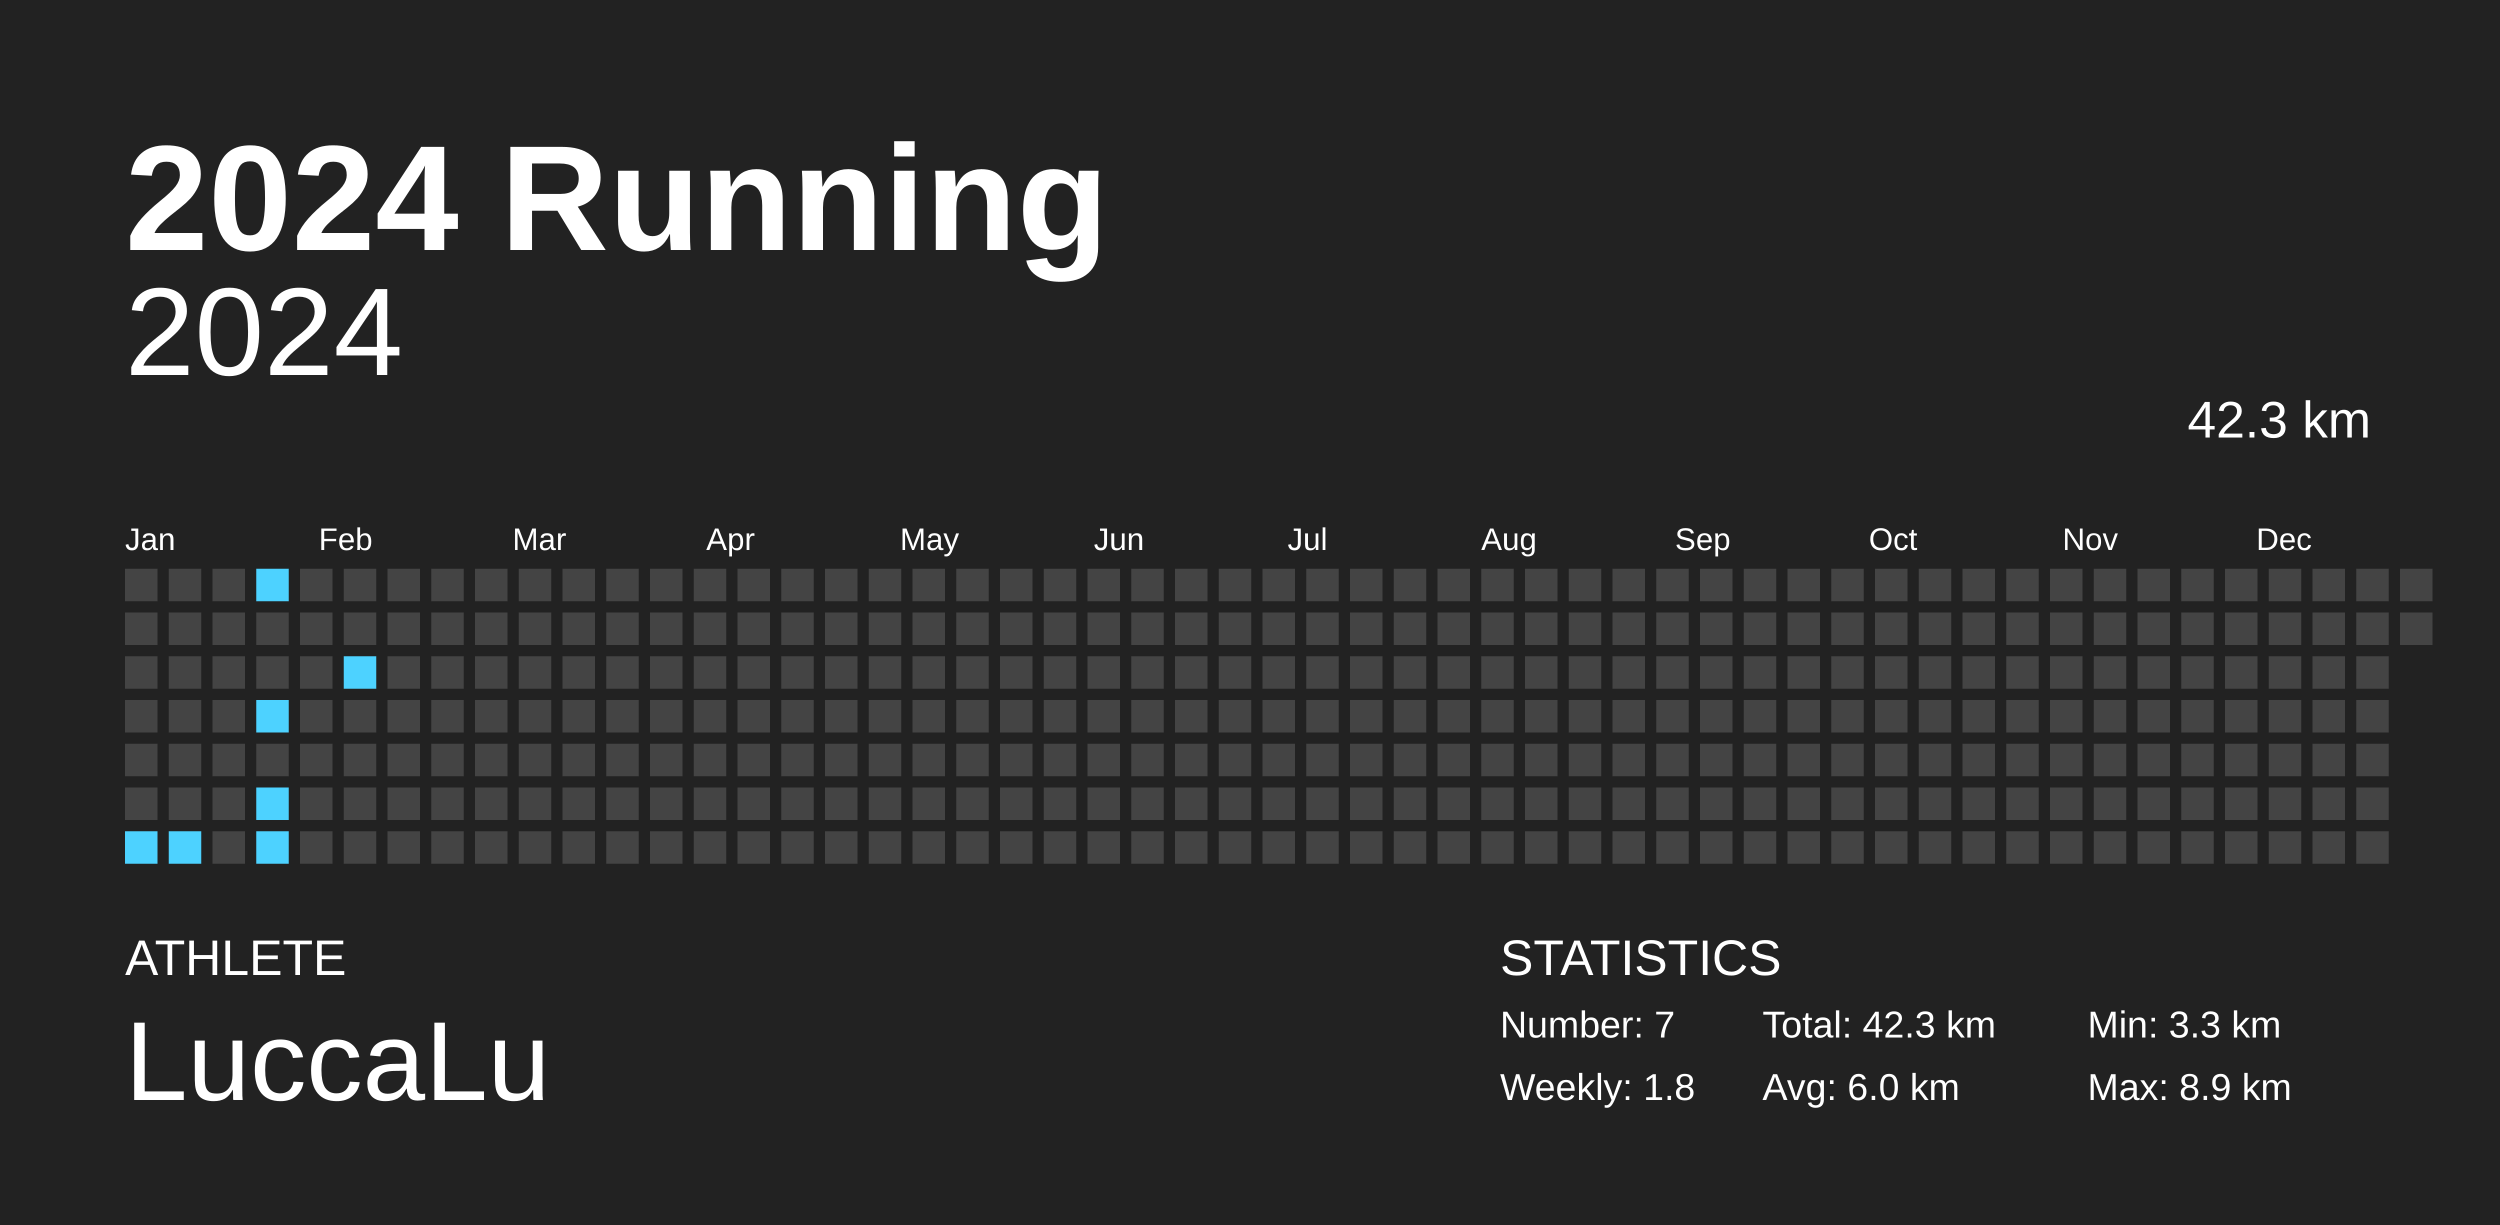
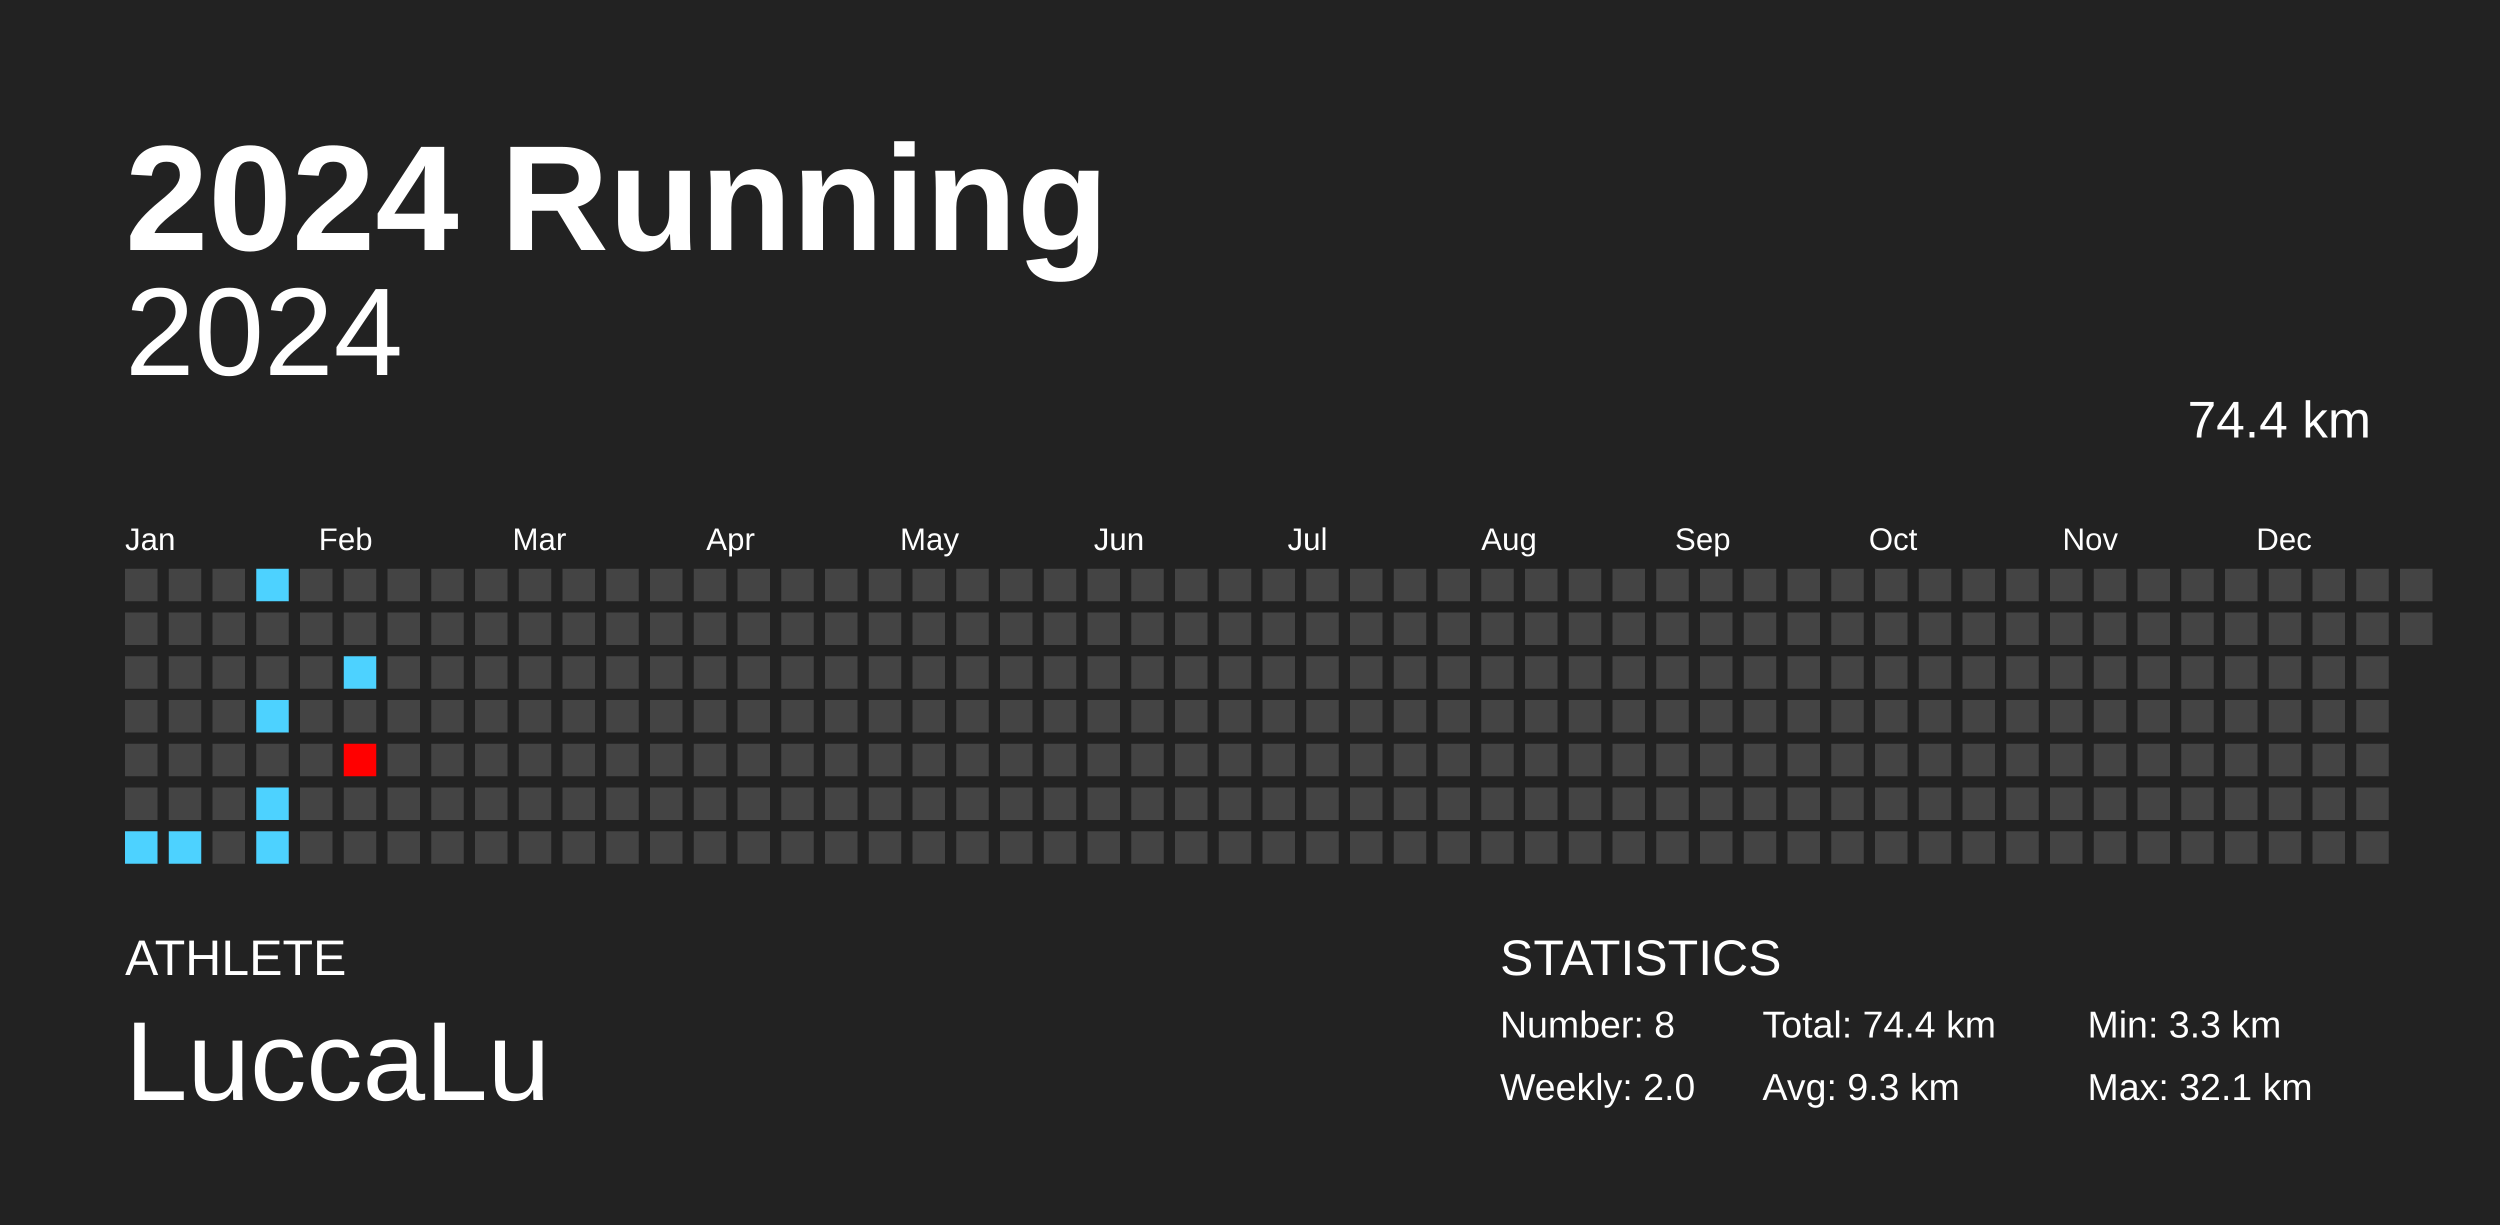
<svg xmlns="http://www.w3.org/2000/svg" baseProfile="full" height="98mm" version="1.1" viewBox="0,0,200,98" width="200mm">
  <defs />
  <rect fill="#222222" height="98" width="200" x="0" y="0" />
  <text fill="#FFFFFF" style="font-size:12px; font-family:Arial; font-weight:bold;" x="10" y="20">2024 Running</text>
  <text fill="#FFFFFF" style="font-size:4px; font-family:Arial" x="10" y="78">ATHLETE</text>
  <text fill="#FFFFFF" style="font-size:9px; font-family:Arial" x="10" y="88">LuccaLu</text>
  <text fill="#FFFFFF" style="font-size:4px; font-family:Arial" x="120" y="78">STATISTICS</text>
-   <text fill="#FFFFFF" style="font-size:3px; font-family:Arial" x="120" y="83">Number: 7</text>
-   <text fill="#FFFFFF" style="font-size:3px; font-family:Arial" x="120" y="88">Weekly: 1.8</text>
-   <text fill="#FFFFFF" style="font-size:3px; font-family:Arial" x="141" y="83">Total: 42.3 km</text>
-   <text fill="#FFFFFF" style="font-size:3px; font-family:Arial" x="141" y="88">Avg: 6.0 km</text>
+   <text fill="#FFFFFF" style="font-size:3px; font-family:Arial" x="120" y="83">Number: 8</text>
+   <text fill="#FFFFFF" style="font-size:3px; font-family:Arial" x="120" y="88">Weekly: 2.0</text>
+   <text fill="#FFFFFF" style="font-size:3px; font-family:Arial" x="141" y="83">Total: 74.4 km</text>
+   <text fill="#FFFFFF" style="font-size:3px; font-family:Arial" x="141" y="88">Avg: 9.3 km</text>
  <text fill="#FFFFFF" style="font-size:3px; font-family:Arial" x="167" y="83">Min: 3.3 km</text>
-   <text fill="#FFFFFF" style="font-size:3px; font-family:Arial" x="167" y="88">Max: 8.9 km</text>
+   <text fill="#FFFFFF" style="font-size:3px; font-family:Arial" x="167" y="88">Max: 32.1 km</text>
  <text alignment-baseline="hanging" fill="#FFFFFF" style="font-size:10.0px; font-family:Arial;" x="10" y="30">2024</text>
-   <text alignment-baseline="hanging" fill="#FFFFFF" style="font-size:4.125px; font-family:Arial;" x="175" y="35">42.3 km</text>
+   <text alignment-baseline="hanging" fill="#FFFFFF" style="font-size:4.125px; font-family:Arial;" x="175" y="35">74.4 km</text>
  <text fill="#FFFFFF" style="font-size:2.5px; font-family:Arial" x="10.0" y="44">Jan</text>
  <text fill="#FFFFFF" style="font-size:2.5px; font-family:Arial" x="25.5" y="44">Feb</text>
  <text fill="#FFFFFF" style="font-size:2.5px; font-family:Arial" x="41.0" y="44">Mar</text>
  <text fill="#FFFFFF" style="font-size:2.5px; font-family:Arial" x="56.5" y="44">Apr</text>
  <text fill="#FFFFFF" style="font-size:2.5px; font-family:Arial" x="72.0" y="44">May</text>
  <text fill="#FFFFFF" style="font-size:2.5px; font-family:Arial" x="87.5" y="44">Jun</text>
  <text fill="#FFFFFF" style="font-size:2.5px; font-family:Arial" x="103.0" y="44">Jul</text>
  <text fill="#FFFFFF" style="font-size:2.5px; font-family:Arial" x="118.5" y="44">Aug</text>
  <text fill="#FFFFFF" style="font-size:2.5px; font-family:Arial" x="134.0" y="44">Sep</text>
  <text fill="#FFFFFF" style="font-size:2.5px; font-family:Arial" x="149.5" y="44">Oct</text>
  <text fill="#FFFFFF" style="font-size:2.5px; font-family:Arial" x="165.0" y="44">Nov</text>
  <text fill="#FFFFFF" style="font-size:2.5px; font-family:Arial" x="180.5" y="44">Dec</text>
  <rect fill="#444444" height="2.6" width="2.6" x="10.0" y="45.5" />
  <rect fill="#444444" height="2.6" width="2.6" x="10.0" y="49.0" />
  <rect fill="#444444" height="2.6" width="2.6" x="10.0" y="52.5" />
  <rect fill="#444444" height="2.6" width="2.6" x="10.0" y="56.0" />
  <rect fill="#444444" height="2.6" width="2.6" x="10.0" y="59.5" />
  <rect fill="#444444" height="2.6" width="2.6" x="10.0" y="63.0" />
  <rect fill="#4dd2ff" height="2.6" width="2.6" x="10.0" y="66.5" />
  <rect fill="#444444" height="2.6" width="2.6" x="13.5" y="45.5" />
  <rect fill="#444444" height="2.6" width="2.6" x="13.5" y="49.0" />
  <rect fill="#444444" height="2.6" width="2.6" x="13.5" y="52.5" />
  <rect fill="#444444" height="2.6" width="2.6" x="13.5" y="56.0" />
  <rect fill="#444444" height="2.6" width="2.6" x="13.5" y="59.5" />
  <rect fill="#444444" height="2.6" width="2.6" x="13.5" y="63.0" />
  <rect fill="#4dd2ff" height="2.6" width="2.6" x="13.5" y="66.5" />
  <rect fill="#444444" height="2.6" width="2.6" x="17.0" y="45.5" />
  <rect fill="#444444" height="2.6" width="2.6" x="17.0" y="49.0" />
  <rect fill="#444444" height="2.6" width="2.6" x="17.0" y="52.5" />
  <rect fill="#444444" height="2.6" width="2.6" x="17.0" y="56.0" />
  <rect fill="#444444" height="2.6" width="2.6" x="17.0" y="59.5" />
  <rect fill="#444444" height="2.6" width="2.6" x="17.0" y="63.0" />
  <rect fill="#444444" height="2.6" width="2.6" x="17.0" y="66.5" />
  <rect fill="#4dd2ff" height="2.6" width="2.6" x="20.5" y="45.5" />
  <rect fill="#444444" height="2.6" width="2.6" x="20.5" y="49.0" />
  <rect fill="#444444" height="2.6" width="2.6" x="20.5" y="52.5" />
  <rect fill="#4dd2ff" height="2.6" width="2.6" x="20.5" y="56.0" />
  <rect fill="#444444" height="2.6" width="2.6" x="20.5" y="59.5" />
  <rect fill="#4dd2ff" height="2.6" width="2.6" x="20.5" y="63.0" />
  <rect fill="#4dd2ff" height="2.6" width="2.6" x="20.5" y="66.5" />
  <rect fill="#444444" height="2.6" width="2.6" x="24.0" y="45.5" />
  <rect fill="#444444" height="2.6" width="2.6" x="24.0" y="49.0" />
  <rect fill="#444444" height="2.6" width="2.6" x="24.0" y="52.5" />
  <rect fill="#444444" height="2.6" width="2.6" x="24.0" y="56.0" />
  <rect fill="#444444" height="2.6" width="2.6" x="24.0" y="59.5" />
  <rect fill="#444444" height="2.6" width="2.6" x="24.0" y="63.0" />
  <rect fill="#444444" height="2.6" width="2.6" x="24.0" y="66.5" />
  <rect fill="#444444" height="2.6" width="2.6" x="27.5" y="45.5" />
  <rect fill="#444444" height="2.6" width="2.6" x="27.5" y="49.0" />
  <rect fill="#4dd2ff" height="2.6" width="2.6" x="27.5" y="52.5" />
  <rect fill="#444444" height="2.6" width="2.6" x="27.5" y="56.0" />
-   <rect fill="#444444" height="2.6" width="2.6" x="27.5" y="59.5" />
+   <rect fill="red" height="2.6" width="2.6" x="27.5" y="59.5" />
  <rect fill="#444444" height="2.6" width="2.6" x="27.5" y="63.0" />
  <rect fill="#444444" height="2.6" width="2.6" x="27.5" y="66.5" />
  <rect fill="#444444" height="2.6" width="2.6" x="31.0" y="45.5" />
  <rect fill="#444444" height="2.6" width="2.6" x="31.0" y="49.0" />
  <rect fill="#444444" height="2.6" width="2.6" x="31.0" y="52.5" />
  <rect fill="#444444" height="2.6" width="2.6" x="31.0" y="56.0" />
  <rect fill="#444444" height="2.6" width="2.6" x="31.0" y="59.5" />
  <rect fill="#444444" height="2.6" width="2.6" x="31.0" y="63.0" />
  <rect fill="#444444" height="2.6" width="2.6" x="31.0" y="66.5" />
  <rect fill="#444444" height="2.6" width="2.6" x="34.5" y="45.5" />
  <rect fill="#444444" height="2.6" width="2.6" x="34.5" y="49.0" />
  <rect fill="#444444" height="2.6" width="2.6" x="34.5" y="52.5" />
  <rect fill="#444444" height="2.6" width="2.6" x="34.5" y="56.0" />
  <rect fill="#444444" height="2.6" width="2.6" x="34.5" y="59.5" />
  <rect fill="#444444" height="2.6" width="2.6" x="34.5" y="63.0" />
  <rect fill="#444444" height="2.6" width="2.6" x="34.5" y="66.5" />
  <rect fill="#444444" height="2.6" width="2.6" x="38.0" y="45.5" />
  <rect fill="#444444" height="2.6" width="2.6" x="38.0" y="49.0" />
  <rect fill="#444444" height="2.6" width="2.6" x="38.0" y="52.5" />
  <rect fill="#444444" height="2.6" width="2.6" x="38.0" y="56.0" />
  <rect fill="#444444" height="2.6" width="2.6" x="38.0" y="59.5" />
  <rect fill="#444444" height="2.6" width="2.6" x="38.0" y="63.0" />
  <rect fill="#444444" height="2.6" width="2.6" x="38.0" y="66.5" />
  <rect fill="#444444" height="2.6" width="2.6" x="41.5" y="45.5" />
  <rect fill="#444444" height="2.6" width="2.6" x="41.5" y="49.0" />
  <rect fill="#444444" height="2.6" width="2.6" x="41.5" y="52.5" />
  <rect fill="#444444" height="2.6" width="2.6" x="41.5" y="56.0" />
  <rect fill="#444444" height="2.6" width="2.6" x="41.5" y="59.5" />
  <rect fill="#444444" height="2.6" width="2.6" x="41.5" y="63.0" />
  <rect fill="#444444" height="2.6" width="2.6" x="41.5" y="66.5" />
  <rect fill="#444444" height="2.6" width="2.6" x="45.0" y="45.5" />
  <rect fill="#444444" height="2.6" width="2.6" x="45.0" y="49.0" />
  <rect fill="#444444" height="2.6" width="2.6" x="45.0" y="52.5" />
  <rect fill="#444444" height="2.6" width="2.6" x="45.0" y="56.0" />
  <rect fill="#444444" height="2.6" width="2.6" x="45.0" y="59.5" />
  <rect fill="#444444" height="2.6" width="2.6" x="45.0" y="63.0" />
  <rect fill="#444444" height="2.6" width="2.6" x="45.0" y="66.5" />
  <rect fill="#444444" height="2.6" width="2.6" x="48.5" y="45.5" />
  <rect fill="#444444" height="2.6" width="2.6" x="48.5" y="49.0" />
  <rect fill="#444444" height="2.6" width="2.6" x="48.5" y="52.5" />
  <rect fill="#444444" height="2.6" width="2.6" x="48.5" y="56.0" />
  <rect fill="#444444" height="2.6" width="2.6" x="48.5" y="59.5" />
  <rect fill="#444444" height="2.6" width="2.6" x="48.5" y="63.0" />
  <rect fill="#444444" height="2.6" width="2.6" x="48.5" y="66.5" />
  <rect fill="#444444" height="2.6" width="2.6" x="52.0" y="45.5" />
  <rect fill="#444444" height="2.6" width="2.6" x="52.0" y="49.0" />
  <rect fill="#444444" height="2.6" width="2.6" x="52.0" y="52.5" />
  <rect fill="#444444" height="2.6" width="2.6" x="52.0" y="56.0" />
  <rect fill="#444444" height="2.6" width="2.6" x="52.0" y="59.5" />
  <rect fill="#444444" height="2.6" width="2.6" x="52.0" y="63.0" />
  <rect fill="#444444" height="2.6" width="2.6" x="52.0" y="66.5" />
  <rect fill="#444444" height="2.6" width="2.6" x="55.5" y="45.5" />
  <rect fill="#444444" height="2.6" width="2.6" x="55.5" y="49.0" />
  <rect fill="#444444" height="2.6" width="2.6" x="55.5" y="52.5" />
  <rect fill="#444444" height="2.6" width="2.6" x="55.5" y="56.0" />
  <rect fill="#444444" height="2.6" width="2.6" x="55.5" y="59.5" />
  <rect fill="#444444" height="2.6" width="2.6" x="55.5" y="63.0" />
  <rect fill="#444444" height="2.6" width="2.6" x="55.5" y="66.5" />
  <rect fill="#444444" height="2.6" width="2.6" x="59.0" y="45.5" />
  <rect fill="#444444" height="2.6" width="2.6" x="59.0" y="49.0" />
  <rect fill="#444444" height="2.6" width="2.6" x="59.0" y="52.5" />
  <rect fill="#444444" height="2.6" width="2.6" x="59.0" y="56.0" />
  <rect fill="#444444" height="2.6" width="2.6" x="59.0" y="59.5" />
  <rect fill="#444444" height="2.6" width="2.6" x="59.0" y="63.0" />
  <rect fill="#444444" height="2.6" width="2.6" x="59.0" y="66.5" />
  <rect fill="#444444" height="2.6" width="2.6" x="62.5" y="45.5" />
  <rect fill="#444444" height="2.6" width="2.6" x="62.5" y="49.0" />
  <rect fill="#444444" height="2.6" width="2.6" x="62.5" y="52.5" />
  <rect fill="#444444" height="2.6" width="2.6" x="62.5" y="56.0" />
  <rect fill="#444444" height="2.6" width="2.6" x="62.5" y="59.5" />
  <rect fill="#444444" height="2.6" width="2.6" x="62.5" y="63.0" />
  <rect fill="#444444" height="2.6" width="2.6" x="62.5" y="66.5" />
  <rect fill="#444444" height="2.6" width="2.6" x="66.0" y="45.5" />
  <rect fill="#444444" height="2.6" width="2.6" x="66.0" y="49.0" />
  <rect fill="#444444" height="2.6" width="2.6" x="66.0" y="52.5" />
  <rect fill="#444444" height="2.6" width="2.6" x="66.0" y="56.0" />
  <rect fill="#444444" height="2.6" width="2.6" x="66.0" y="59.5" />
  <rect fill="#444444" height="2.6" width="2.6" x="66.0" y="63.0" />
  <rect fill="#444444" height="2.6" width="2.6" x="66.0" y="66.5" />
  <rect fill="#444444" height="2.6" width="2.6" x="69.5" y="45.5" />
  <rect fill="#444444" height="2.6" width="2.6" x="69.5" y="49.0" />
  <rect fill="#444444" height="2.6" width="2.6" x="69.5" y="52.5" />
  <rect fill="#444444" height="2.6" width="2.6" x="69.5" y="56.0" />
  <rect fill="#444444" height="2.6" width="2.6" x="69.5" y="59.5" />
  <rect fill="#444444" height="2.6" width="2.6" x="69.5" y="63.0" />
  <rect fill="#444444" height="2.6" width="2.6" x="69.5" y="66.5" />
  <rect fill="#444444" height="2.6" width="2.6" x="73.0" y="45.5" />
  <rect fill="#444444" height="2.6" width="2.6" x="73.0" y="49.0" />
  <rect fill="#444444" height="2.6" width="2.6" x="73.0" y="52.5" />
  <rect fill="#444444" height="2.6" width="2.6" x="73.0" y="56.0" />
  <rect fill="#444444" height="2.6" width="2.6" x="73.0" y="59.5" />
  <rect fill="#444444" height="2.6" width="2.6" x="73.0" y="63.0" />
  <rect fill="#444444" height="2.6" width="2.6" x="73.0" y="66.5" />
  <rect fill="#444444" height="2.6" width="2.6" x="76.5" y="45.5" />
  <rect fill="#444444" height="2.6" width="2.6" x="76.5" y="49.0" />
  <rect fill="#444444" height="2.6" width="2.6" x="76.5" y="52.5" />
  <rect fill="#444444" height="2.6" width="2.6" x="76.5" y="56.0" />
  <rect fill="#444444" height="2.6" width="2.6" x="76.5" y="59.5" />
  <rect fill="#444444" height="2.6" width="2.6" x="76.5" y="63.0" />
  <rect fill="#444444" height="2.6" width="2.6" x="76.5" y="66.5" />
  <rect fill="#444444" height="2.6" width="2.6" x="80.0" y="45.5" />
  <rect fill="#444444" height="2.6" width="2.6" x="80.0" y="49.0" />
  <rect fill="#444444" height="2.6" width="2.6" x="80.0" y="52.5" />
  <rect fill="#444444" height="2.6" width="2.6" x="80.0" y="56.0" />
  <rect fill="#444444" height="2.6" width="2.6" x="80.0" y="59.5" />
  <rect fill="#444444" height="2.6" width="2.6" x="80.0" y="63.0" />
  <rect fill="#444444" height="2.6" width="2.6" x="80.0" y="66.5" />
  <rect fill="#444444" height="2.6" width="2.6" x="83.5" y="45.5" />
  <rect fill="#444444" height="2.6" width="2.6" x="83.5" y="49.0" />
  <rect fill="#444444" height="2.6" width="2.6" x="83.5" y="52.5" />
  <rect fill="#444444" height="2.6" width="2.6" x="83.5" y="56.0" />
  <rect fill="#444444" height="2.6" width="2.6" x="83.5" y="59.5" />
  <rect fill="#444444" height="2.6" width="2.6" x="83.5" y="63.0" />
  <rect fill="#444444" height="2.6" width="2.6" x="83.5" y="66.5" />
  <rect fill="#444444" height="2.6" width="2.6" x="87.0" y="45.5" />
  <rect fill="#444444" height="2.6" width="2.6" x="87.0" y="49.0" />
  <rect fill="#444444" height="2.6" width="2.6" x="87.0" y="52.5" />
  <rect fill="#444444" height="2.6" width="2.6" x="87.0" y="56.0" />
  <rect fill="#444444" height="2.6" width="2.6" x="87.0" y="59.5" />
  <rect fill="#444444" height="2.6" width="2.6" x="87.0" y="63.0" />
  <rect fill="#444444" height="2.6" width="2.6" x="87.0" y="66.5" />
  <rect fill="#444444" height="2.6" width="2.6" x="90.5" y="45.5" />
  <rect fill="#444444" height="2.6" width="2.6" x="90.5" y="49.0" />
  <rect fill="#444444" height="2.6" width="2.6" x="90.5" y="52.5" />
  <rect fill="#444444" height="2.6" width="2.6" x="90.5" y="56.0" />
  <rect fill="#444444" height="2.6" width="2.6" x="90.5" y="59.5" />
  <rect fill="#444444" height="2.6" width="2.6" x="90.5" y="63.0" />
  <rect fill="#444444" height="2.6" width="2.6" x="90.5" y="66.5" />
  <rect fill="#444444" height="2.6" width="2.6" x="94.0" y="45.5" />
  <rect fill="#444444" height="2.6" width="2.6" x="94.0" y="49.0" />
  <rect fill="#444444" height="2.6" width="2.6" x="94.0" y="52.5" />
  <rect fill="#444444" height="2.6" width="2.6" x="94.0" y="56.0" />
  <rect fill="#444444" height="2.6" width="2.6" x="94.0" y="59.5" />
  <rect fill="#444444" height="2.6" width="2.6" x="94.0" y="63.0" />
  <rect fill="#444444" height="2.6" width="2.6" x="94.0" y="66.5" />
  <rect fill="#444444" height="2.6" width="2.6" x="97.5" y="45.5" />
  <rect fill="#444444" height="2.6" width="2.6" x="97.5" y="49.0" />
  <rect fill="#444444" height="2.6" width="2.6" x="97.5" y="52.5" />
  <rect fill="#444444" height="2.6" width="2.6" x="97.5" y="56.0" />
  <rect fill="#444444" height="2.6" width="2.6" x="97.5" y="59.5" />
  <rect fill="#444444" height="2.6" width="2.6" x="97.5" y="63.0" />
  <rect fill="#444444" height="2.6" width="2.6" x="97.5" y="66.5" />
  <rect fill="#444444" height="2.6" width="2.6" x="101.0" y="45.5" />
  <rect fill="#444444" height="2.6" width="2.6" x="101.0" y="49.0" />
  <rect fill="#444444" height="2.6" width="2.6" x="101.0" y="52.5" />
  <rect fill="#444444" height="2.6" width="2.6" x="101.0" y="56.0" />
  <rect fill="#444444" height="2.6" width="2.6" x="101.0" y="59.5" />
  <rect fill="#444444" height="2.6" width="2.6" x="101.0" y="63.0" />
  <rect fill="#444444" height="2.6" width="2.6" x="101.0" y="66.5" />
  <rect fill="#444444" height="2.6" width="2.6" x="104.5" y="45.5" />
  <rect fill="#444444" height="2.6" width="2.6" x="104.5" y="49.0" />
  <rect fill="#444444" height="2.6" width="2.6" x="104.5" y="52.5" />
  <rect fill="#444444" height="2.6" width="2.6" x="104.5" y="56.0" />
  <rect fill="#444444" height="2.6" width="2.6" x="104.5" y="59.5" />
  <rect fill="#444444" height="2.6" width="2.6" x="104.5" y="63.0" />
  <rect fill="#444444" height="2.6" width="2.6" x="104.5" y="66.5" />
  <rect fill="#444444" height="2.6" width="2.6" x="108.0" y="45.5" />
  <rect fill="#444444" height="2.6" width="2.6" x="108.0" y="49.0" />
  <rect fill="#444444" height="2.6" width="2.6" x="108.0" y="52.5" />
  <rect fill="#444444" height="2.6" width="2.6" x="108.0" y="56.0" />
  <rect fill="#444444" height="2.6" width="2.6" x="108.0" y="59.5" />
  <rect fill="#444444" height="2.6" width="2.6" x="108.0" y="63.0" />
  <rect fill="#444444" height="2.6" width="2.6" x="108.0" y="66.5" />
  <rect fill="#444444" height="2.6" width="2.6" x="111.5" y="45.5" />
  <rect fill="#444444" height="2.6" width="2.6" x="111.5" y="49.0" />
  <rect fill="#444444" height="2.6" width="2.6" x="111.5" y="52.5" />
  <rect fill="#444444" height="2.6" width="2.6" x="111.5" y="56.0" />
  <rect fill="#444444" height="2.6" width="2.6" x="111.5" y="59.5" />
  <rect fill="#444444" height="2.6" width="2.6" x="111.5" y="63.0" />
  <rect fill="#444444" height="2.6" width="2.6" x="111.5" y="66.5" />
  <rect fill="#444444" height="2.6" width="2.6" x="115.0" y="45.5" />
  <rect fill="#444444" height="2.6" width="2.6" x="115.0" y="49.0" />
  <rect fill="#444444" height="2.6" width="2.6" x="115.0" y="52.5" />
  <rect fill="#444444" height="2.6" width="2.6" x="115.0" y="56.0" />
  <rect fill="#444444" height="2.6" width="2.6" x="115.0" y="59.5" />
  <rect fill="#444444" height="2.6" width="2.6" x="115.0" y="63.0" />
  <rect fill="#444444" height="2.6" width="2.6" x="115.0" y="66.5" />
  <rect fill="#444444" height="2.6" width="2.6" x="118.5" y="45.5" />
  <rect fill="#444444" height="2.6" width="2.6" x="118.5" y="49.0" />
  <rect fill="#444444" height="2.6" width="2.6" x="118.5" y="52.5" />
  <rect fill="#444444" height="2.6" width="2.6" x="118.5" y="56.0" />
  <rect fill="#444444" height="2.6" width="2.6" x="118.5" y="59.5" />
  <rect fill="#444444" height="2.6" width="2.6" x="118.5" y="63.0" />
  <rect fill="#444444" height="2.6" width="2.6" x="118.5" y="66.5" />
  <rect fill="#444444" height="2.6" width="2.6" x="122.0" y="45.5" />
  <rect fill="#444444" height="2.6" width="2.6" x="122.0" y="49.0" />
  <rect fill="#444444" height="2.6" width="2.6" x="122.0" y="52.5" />
  <rect fill="#444444" height="2.6" width="2.6" x="122.0" y="56.0" />
  <rect fill="#444444" height="2.6" width="2.6" x="122.0" y="59.5" />
  <rect fill="#444444" height="2.6" width="2.6" x="122.0" y="63.0" />
  <rect fill="#444444" height="2.6" width="2.6" x="122.0" y="66.5" />
  <rect fill="#444444" height="2.6" width="2.6" x="125.5" y="45.5" />
  <rect fill="#444444" height="2.6" width="2.6" x="125.5" y="49.0" />
  <rect fill="#444444" height="2.6" width="2.6" x="125.5" y="52.5" />
  <rect fill="#444444" height="2.6" width="2.6" x="125.5" y="56.0" />
  <rect fill="#444444" height="2.6" width="2.6" x="125.5" y="59.5" />
  <rect fill="#444444" height="2.6" width="2.6" x="125.5" y="63.0" />
  <rect fill="#444444" height="2.6" width="2.6" x="125.5" y="66.5" />
  <rect fill="#444444" height="2.6" width="2.6" x="129.0" y="45.5" />
  <rect fill="#444444" height="2.6" width="2.6" x="129.0" y="49.0" />
  <rect fill="#444444" height="2.6" width="2.6" x="129.0" y="52.5" />
  <rect fill="#444444" height="2.6" width="2.6" x="129.0" y="56.0" />
  <rect fill="#444444" height="2.6" width="2.6" x="129.0" y="59.5" />
  <rect fill="#444444" height="2.6" width="2.6" x="129.0" y="63.0" />
  <rect fill="#444444" height="2.6" width="2.6" x="129.0" y="66.5" />
  <rect fill="#444444" height="2.6" width="2.6" x="132.5" y="45.5" />
  <rect fill="#444444" height="2.6" width="2.6" x="132.5" y="49.0" />
  <rect fill="#444444" height="2.6" width="2.6" x="132.5" y="52.5" />
  <rect fill="#444444" height="2.6" width="2.6" x="132.5" y="56.0" />
  <rect fill="#444444" height="2.6" width="2.6" x="132.5" y="59.5" />
  <rect fill="#444444" height="2.6" width="2.6" x="132.5" y="63.0" />
  <rect fill="#444444" height="2.6" width="2.6" x="132.5" y="66.5" />
  <rect fill="#444444" height="2.6" width="2.6" x="136.0" y="45.5" />
  <rect fill="#444444" height="2.6" width="2.6" x="136.0" y="49.0" />
  <rect fill="#444444" height="2.6" width="2.6" x="136.0" y="52.5" />
  <rect fill="#444444" height="2.6" width="2.6" x="136.0" y="56.0" />
  <rect fill="#444444" height="2.6" width="2.6" x="136.0" y="59.5" />
  <rect fill="#444444" height="2.6" width="2.6" x="136.0" y="63.0" />
  <rect fill="#444444" height="2.6" width="2.6" x="136.0" y="66.5" />
  <rect fill="#444444" height="2.6" width="2.6" x="139.5" y="45.5" />
  <rect fill="#444444" height="2.6" width="2.6" x="139.5" y="49.0" />
  <rect fill="#444444" height="2.6" width="2.6" x="139.5" y="52.5" />
  <rect fill="#444444" height="2.6" width="2.6" x="139.5" y="56.0" />
  <rect fill="#444444" height="2.6" width="2.6" x="139.5" y="59.5" />
  <rect fill="#444444" height="2.6" width="2.6" x="139.5" y="63.0" />
  <rect fill="#444444" height="2.6" width="2.6" x="139.5" y="66.5" />
  <rect fill="#444444" height="2.6" width="2.6" x="143.0" y="45.5" />
  <rect fill="#444444" height="2.6" width="2.6" x="143.0" y="49.0" />
  <rect fill="#444444" height="2.6" width="2.6" x="143.0" y="52.5" />
  <rect fill="#444444" height="2.6" width="2.6" x="143.0" y="56.0" />
  <rect fill="#444444" height="2.6" width="2.6" x="143.0" y="59.5" />
  <rect fill="#444444" height="2.6" width="2.6" x="143.0" y="63.0" />
  <rect fill="#444444" height="2.6" width="2.6" x="143.0" y="66.5" />
  <rect fill="#444444" height="2.6" width="2.6" x="146.5" y="45.5" />
  <rect fill="#444444" height="2.6" width="2.6" x="146.5" y="49.0" />
  <rect fill="#444444" height="2.6" width="2.6" x="146.5" y="52.5" />
  <rect fill="#444444" height="2.6" width="2.6" x="146.5" y="56.0" />
  <rect fill="#444444" height="2.6" width="2.6" x="146.5" y="59.5" />
  <rect fill="#444444" height="2.6" width="2.6" x="146.5" y="63.0" />
  <rect fill="#444444" height="2.6" width="2.6" x="146.5" y="66.5" />
  <rect fill="#444444" height="2.6" width="2.6" x="150.0" y="45.5" />
  <rect fill="#444444" height="2.6" width="2.6" x="150.0" y="49.0" />
  <rect fill="#444444" height="2.6" width="2.6" x="150.0" y="52.5" />
  <rect fill="#444444" height="2.6" width="2.6" x="150.0" y="56.0" />
  <rect fill="#444444" height="2.6" width="2.6" x="150.0" y="59.5" />
  <rect fill="#444444" height="2.6" width="2.6" x="150.0" y="63.0" />
  <rect fill="#444444" height="2.6" width="2.6" x="150.0" y="66.5" />
  <rect fill="#444444" height="2.6" width="2.6" x="153.5" y="45.5" />
  <rect fill="#444444" height="2.6" width="2.6" x="153.5" y="49.0" />
  <rect fill="#444444" height="2.6" width="2.6" x="153.5" y="52.5" />
  <rect fill="#444444" height="2.6" width="2.6" x="153.5" y="56.0" />
  <rect fill="#444444" height="2.6" width="2.6" x="153.5" y="59.5" />
  <rect fill="#444444" height="2.6" width="2.6" x="153.5" y="63.0" />
  <rect fill="#444444" height="2.6" width="2.6" x="153.5" y="66.5" />
  <rect fill="#444444" height="2.6" width="2.6" x="157.0" y="45.5" />
  <rect fill="#444444" height="2.6" width="2.6" x="157.0" y="49.0" />
  <rect fill="#444444" height="2.6" width="2.6" x="157.0" y="52.5" />
  <rect fill="#444444" height="2.6" width="2.6" x="157.0" y="56.0" />
  <rect fill="#444444" height="2.6" width="2.6" x="157.0" y="59.5" />
  <rect fill="#444444" height="2.6" width="2.6" x="157.0" y="63.0" />
  <rect fill="#444444" height="2.6" width="2.6" x="157.0" y="66.5" />
  <rect fill="#444444" height="2.6" width="2.6" x="160.5" y="45.5" />
  <rect fill="#444444" height="2.6" width="2.6" x="160.5" y="49.0" />
  <rect fill="#444444" height="2.6" width="2.6" x="160.5" y="52.5" />
  <rect fill="#444444" height="2.6" width="2.6" x="160.5" y="56.0" />
  <rect fill="#444444" height="2.6" width="2.6" x="160.5" y="59.5" />
  <rect fill="#444444" height="2.6" width="2.6" x="160.5" y="63.0" />
  <rect fill="#444444" height="2.6" width="2.6" x="160.5" y="66.5" />
  <rect fill="#444444" height="2.6" width="2.6" x="164.0" y="45.5" />
  <rect fill="#444444" height="2.6" width="2.6" x="164.0" y="49.0" />
  <rect fill="#444444" height="2.6" width="2.6" x="164.0" y="52.5" />
  <rect fill="#444444" height="2.6" width="2.6" x="164.0" y="56.0" />
  <rect fill="#444444" height="2.6" width="2.6" x="164.0" y="59.5" />
  <rect fill="#444444" height="2.6" width="2.6" x="164.0" y="63.0" />
  <rect fill="#444444" height="2.6" width="2.6" x="164.0" y="66.5" />
  <rect fill="#444444" height="2.6" width="2.6" x="167.5" y="45.5" />
  <rect fill="#444444" height="2.6" width="2.6" x="167.5" y="49.0" />
  <rect fill="#444444" height="2.6" width="2.6" x="167.5" y="52.5" />
  <rect fill="#444444" height="2.6" width="2.6" x="167.5" y="56.0" />
  <rect fill="#444444" height="2.6" width="2.6" x="167.5" y="59.5" />
  <rect fill="#444444" height="2.6" width="2.6" x="167.5" y="63.0" />
  <rect fill="#444444" height="2.6" width="2.6" x="167.5" y="66.5" />
  <rect fill="#444444" height="2.6" width="2.6" x="171.0" y="45.5" />
  <rect fill="#444444" height="2.6" width="2.6" x="171.0" y="49.0" />
  <rect fill="#444444" height="2.6" width="2.6" x="171.0" y="52.5" />
  <rect fill="#444444" height="2.6" width="2.6" x="171.0" y="56.0" />
  <rect fill="#444444" height="2.6" width="2.6" x="171.0" y="59.5" />
  <rect fill="#444444" height="2.6" width="2.6" x="171.0" y="63.0" />
  <rect fill="#444444" height="2.6" width="2.6" x="171.0" y="66.5" />
  <rect fill="#444444" height="2.6" width="2.6" x="174.5" y="45.5" />
  <rect fill="#444444" height="2.6" width="2.6" x="174.5" y="49.0" />
  <rect fill="#444444" height="2.6" width="2.6" x="174.5" y="52.5" />
  <rect fill="#444444" height="2.6" width="2.6" x="174.5" y="56.0" />
  <rect fill="#444444" height="2.6" width="2.6" x="174.5" y="59.5" />
  <rect fill="#444444" height="2.6" width="2.6" x="174.5" y="63.0" />
  <rect fill="#444444" height="2.6" width="2.6" x="174.5" y="66.5" />
  <rect fill="#444444" height="2.6" width="2.6" x="178.0" y="45.5" />
  <rect fill="#444444" height="2.6" width="2.6" x="178.0" y="49.0" />
  <rect fill="#444444" height="2.6" width="2.6" x="178.0" y="52.5" />
  <rect fill="#444444" height="2.6" width="2.6" x="178.0" y="56.0" />
  <rect fill="#444444" height="2.6" width="2.6" x="178.0" y="59.5" />
  <rect fill="#444444" height="2.6" width="2.6" x="178.0" y="63.0" />
  <rect fill="#444444" height="2.6" width="2.6" x="178.0" y="66.5" />
  <rect fill="#444444" height="2.6" width="2.6" x="181.5" y="45.5" />
  <rect fill="#444444" height="2.6" width="2.6" x="181.5" y="49.0" />
  <rect fill="#444444" height="2.6" width="2.6" x="181.5" y="52.5" />
  <rect fill="#444444" height="2.6" width="2.6" x="181.5" y="56.0" />
  <rect fill="#444444" height="2.6" width="2.6" x="181.5" y="59.5" />
  <rect fill="#444444" height="2.6" width="2.6" x="181.5" y="63.0" />
  <rect fill="#444444" height="2.6" width="2.6" x="181.5" y="66.5" />
  <rect fill="#444444" height="2.6" width="2.6" x="185.0" y="45.5" />
  <rect fill="#444444" height="2.6" width="2.6" x="185.0" y="49.0" />
  <rect fill="#444444" height="2.6" width="2.6" x="185.0" y="52.5" />
  <rect fill="#444444" height="2.6" width="2.6" x="185.0" y="56.0" />
  <rect fill="#444444" height="2.6" width="2.6" x="185.0" y="59.5" />
  <rect fill="#444444" height="2.6" width="2.6" x="185.0" y="63.0" />
  <rect fill="#444444" height="2.6" width="2.6" x="185.0" y="66.5" />
  <rect fill="#444444" height="2.6" width="2.6" x="188.5" y="45.5" />
  <rect fill="#444444" height="2.6" width="2.6" x="188.5" y="49.0" />
  <rect fill="#444444" height="2.6" width="2.6" x="188.5" y="52.5" />
  <rect fill="#444444" height="2.6" width="2.6" x="188.5" y="56.0" />
  <rect fill="#444444" height="2.6" width="2.6" x="188.5" y="59.5" />
  <rect fill="#444444" height="2.6" width="2.6" x="188.5" y="63.0" />
  <rect fill="#444444" height="2.6" width="2.6" x="188.5" y="66.5" />
  <rect fill="#444444" height="2.6" width="2.6" x="192.0" y="45.5" />
  <rect fill="#444444" height="2.6" width="2.6" x="192.0" y="49.0" />
</svg>
